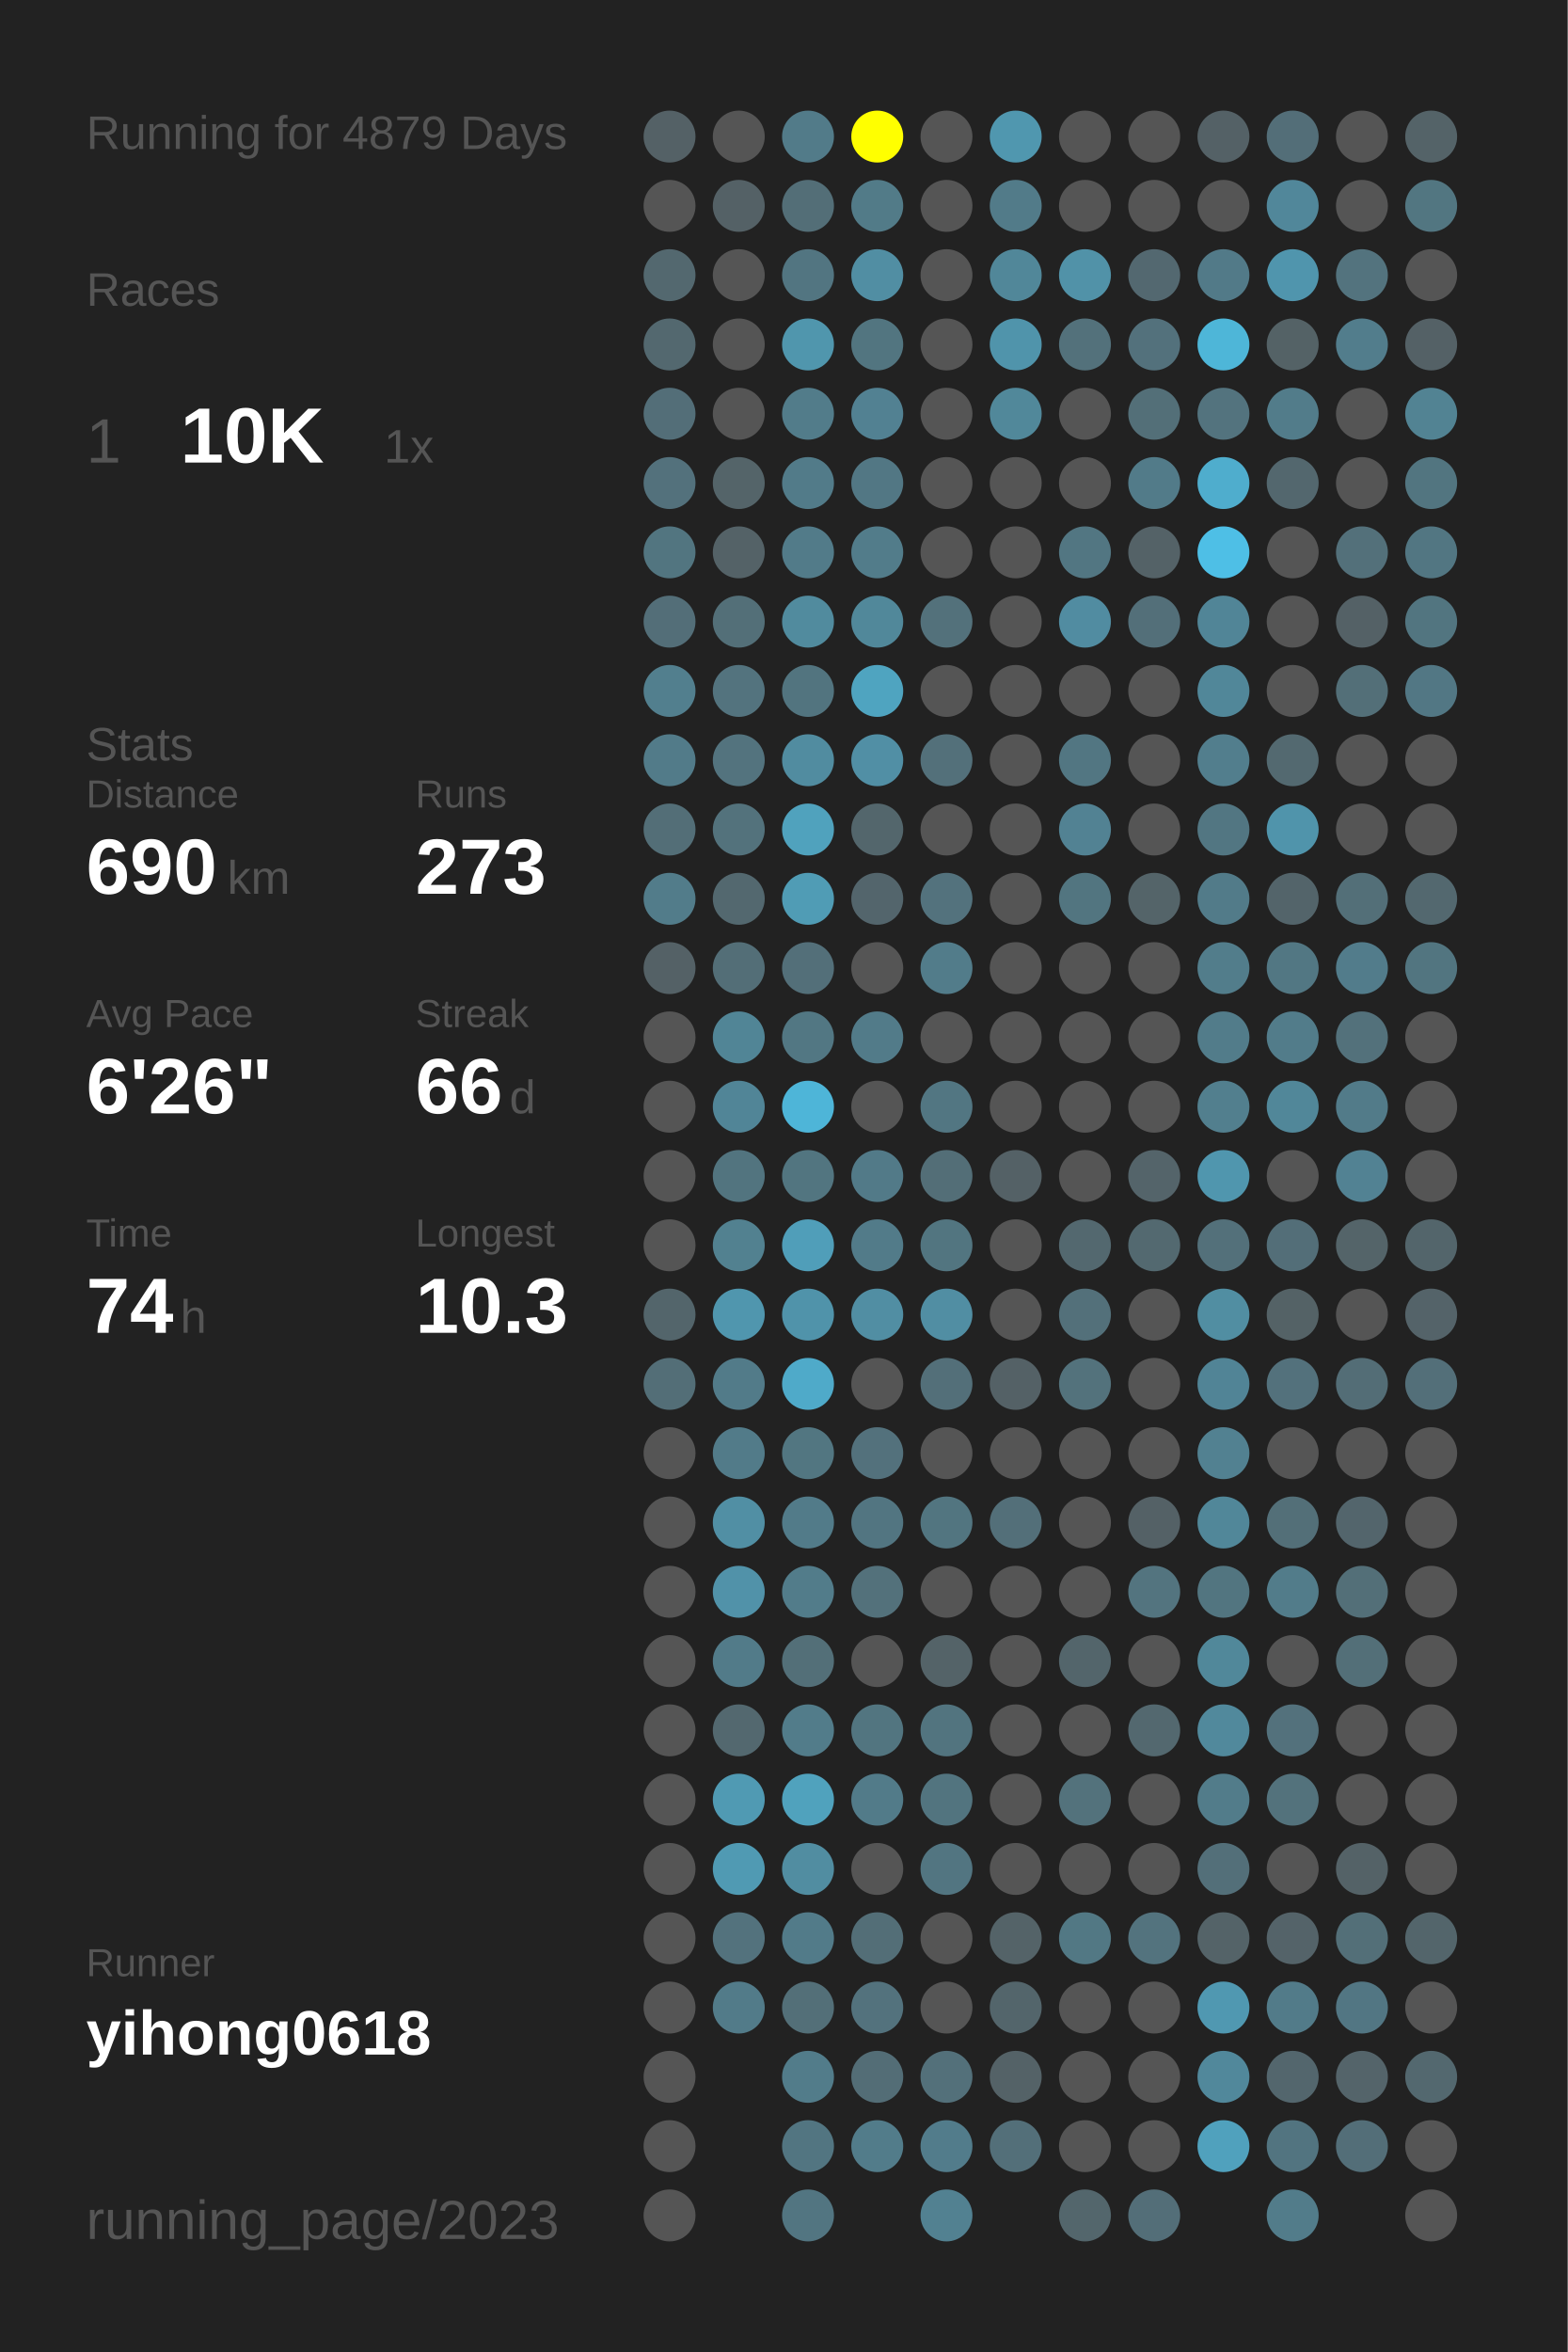
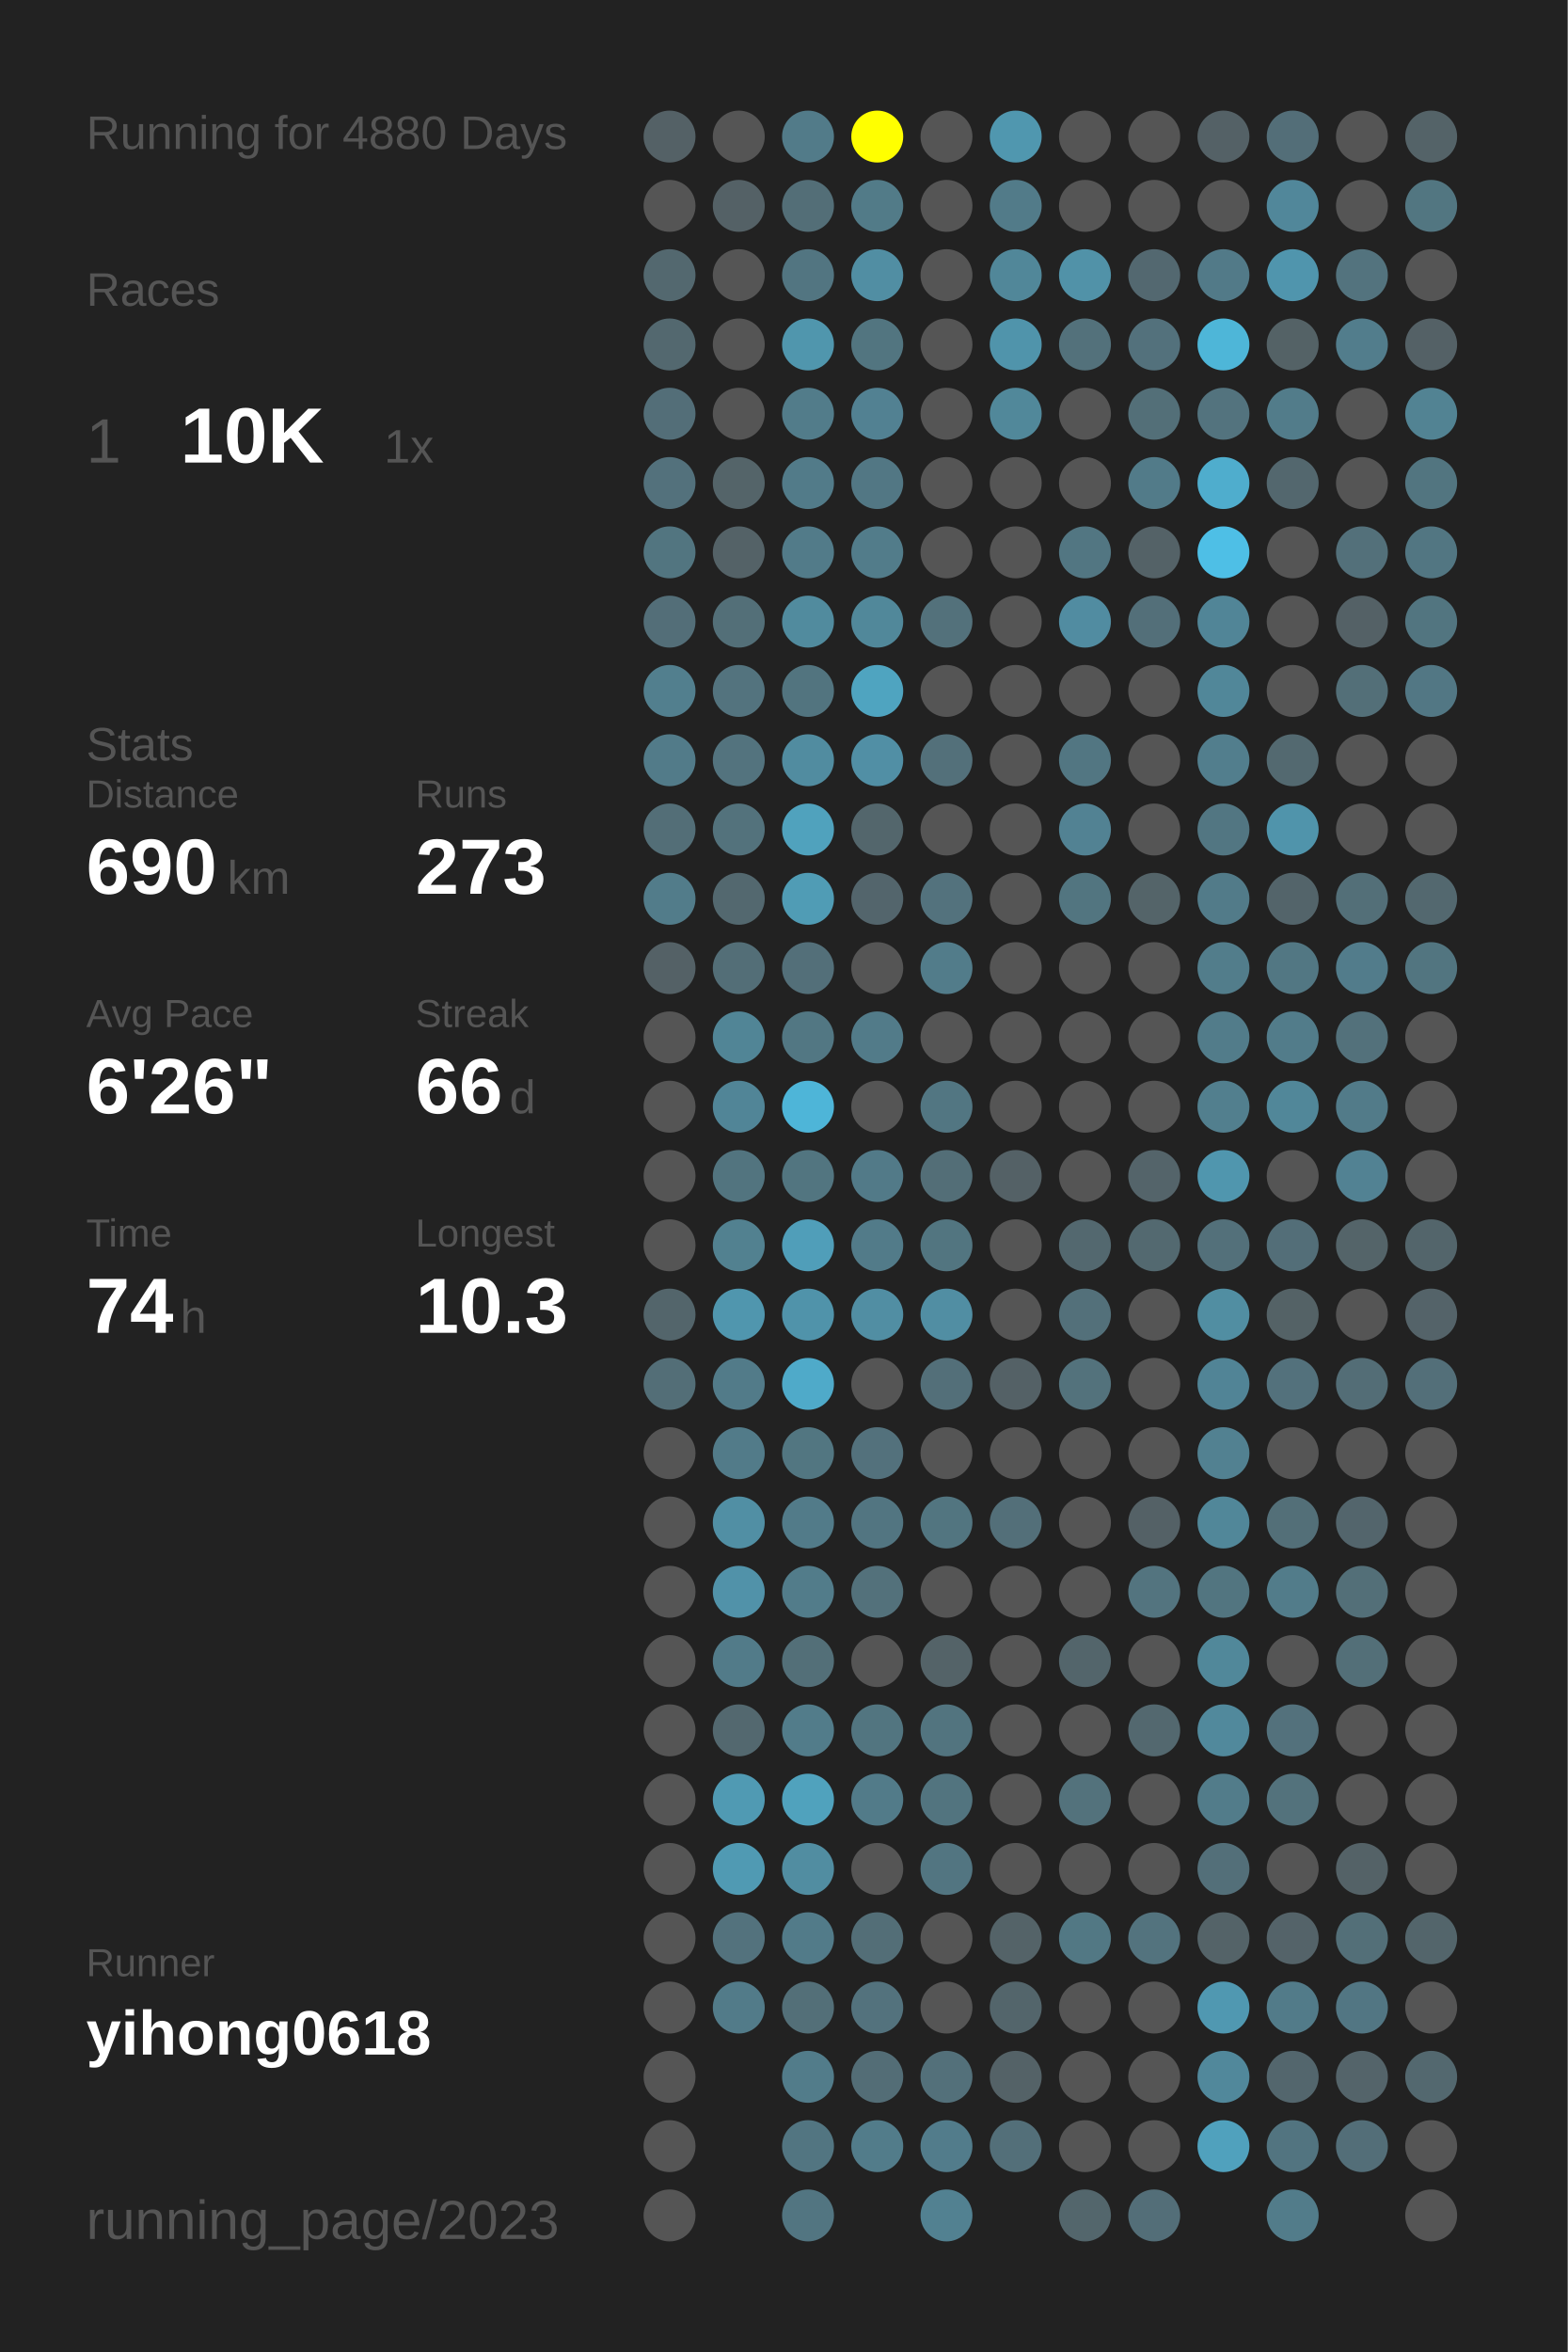
<svg xmlns="http://www.w3.org/2000/svg" baseProfile="full" height="300mm" version="1.1" viewBox="0,0,200,300" width="200mm">
  <defs />
  <rect fill="#222222" height="300" width="200" x="0" y="0" />
-   <text fill="#555555" style="font-size:6px; font-family:Arial;" x="11" y="19">Running for 4879 Days</text>
+   <text fill="#555555" style="font-size:6px; font-family:Arial;" x="11" y="19">Running for 4880 Days</text>
  <text fill="#555555" style="font-size:6px; font-family:Arial;" x="11" y="39">Races</text>
  <text fill="#555555" style="font-size:8px; font-family:Arial;" x="11" y="59">1</text>
  <text fill="#FFFFFF" style="font-size:10px; font-family:Arial; font-weight:bold;" x="23" y="59">10K</text>
  <text fill="#555555" style="font-size:6px; font-family:Arial;" x="49" y="59">1x</text>
  <text fill="#555555" style="font-size:6px; font-family:Arial;" x="11" y="97">Stats</text>
  <text fill="#555555" style="font-size:5px; font-family:Arial;" x="11" y="103">Distance</text>
  <text fill="#FFFFFF" style="font-size:10px; font-family:Arial; font-weight:bold;" x="11" y="114">690</text>
  <text fill="#555555" style="font-size:6px; font-family:Arial;" x="29" y="114">km</text>
  <text fill="#555555" style="font-size:5px; font-family:Arial;" x="53" y="103">Runs</text>
  <text fill="#FFFFFF" style="font-size:10px; font-family:Arial; font-weight:bold;" x="53" y="114">273</text>
  <text fill="#555555" style="font-size:5px; font-family:Arial;" x="11" y="131">Avg Pace</text>
  <text fill="#FFFFFF" style="font-size:10px; font-family:Arial; font-weight:bold;" x="11" y="142">6'26"</text>
  <text fill="#555555" style="font-size:5px; font-family:Arial;" x="53" y="131">Streak</text>
  <text fill="#FFFFFF" style="font-size:10px; font-family:Arial; font-weight:bold;" x="53" y="142">66</text>
  <text fill="#555555" style="font-size:6px; font-family:Arial;" x="65" y="142">d</text>
  <text fill="#555555" style="font-size:5px; font-family:Arial;" x="11" y="159">Time</text>
  <text fill="#FFFFFF" style="font-size:10px; font-family:Arial; font-weight:bold;" x="11" y="170">74</text>
  <text fill="#555555" style="font-size:6px; font-family:Arial;" x="23" y="170">h</text>
  <text fill="#555555" style="font-size:5px; font-family:Arial;" x="53" y="159">Longest</text>
  <text fill="#FFFFFF" style="font-size:10px; font-family:Arial; font-weight:bold;" x="53" y="170">10.3</text>
  <text fill="#555555" style="font-size:5px; font-family:Arial;" x="11" y="252.065">Runner</text>
  <text fill="#FFFFFF" style="font-size:8px; font-family:Arial; font-weight:bold;" x="11" y="262.065">yihong0618</text>
  <text fill="#555555" style="font-size:7px; font-family:Arial;" x="11" y="285.581">running_page/2023</text>
  <circle cx="85.417" cy="17.419" fill="#546166" r="3.312" />
  <circle cx="85.417" cy="26.258" fill="#555555" r="3.312" />
  <circle cx="85.417" cy="35.097" fill="#53686f" r="3.312" />
  <circle cx="85.417" cy="43.935" fill="#53686f" r="3.312" />
  <circle cx="85.417" cy="52.774" fill="#536e78" r="3.312" />
  <circle cx="85.417" cy="61.613" fill="#53717c" r="3.312" />
  <circle cx="85.417" cy="70.452" fill="#527580" r="3.312" />
  <circle cx="85.417" cy="79.29" fill="#536e78" r="3.312" />
  <circle cx="85.417" cy="88.129" fill="#527f8e" r="3.312" />
  <circle cx="85.417" cy="96.968" fill="#527b89" r="3.312" />
  <circle cx="85.417" cy="105.806" fill="#536e77" r="3.312" />
  <circle cx="85.417" cy="114.645" fill="#527c8a" r="3.312" />
  <circle cx="85.417" cy="123.484" fill="#546166" r="3.312" />
  <circle cx="85.417" cy="132.323" fill="#555555" r="3.312" />
  <circle cx="85.417" cy="141.161" fill="#555555" r="3.312" />
  <circle cx="85.417" cy="150" fill="#555555" r="3.312" />
  <circle cx="85.417" cy="158.839" fill="#555555" r="3.312" />
  <circle cx="85.417" cy="167.677" fill="#53656b" r="3.312" />
  <circle cx="85.417" cy="176.516" fill="#536e77" r="3.312" />
  <circle cx="85.417" cy="185.355" fill="#555555" r="3.312" />
  <circle cx="85.417" cy="194.194" fill="#555555" r="3.312" />
  <circle cx="85.417" cy="203.032" fill="#555555" r="3.312" />
  <circle cx="85.417" cy="211.871" fill="#555555" r="3.312" />
  <circle cx="85.417" cy="220.71" fill="#555555" r="3.312" />
  <circle cx="85.417" cy="229.548" fill="#555555" r="3.312" />
  <circle cx="85.417" cy="238.387" fill="#555555" r="3.312" />
  <circle cx="85.417" cy="247.226" fill="#555555" r="3.312" />
  <circle cx="85.417" cy="256.065" fill="#555555" r="3.312" />
  <circle cx="85.417" cy="264.903" fill="#555555" r="3.312" />
  <circle cx="85.417" cy="273.742" fill="#555555" r="3.312" />
  <circle cx="85.417" cy="282.581" fill="#555555" r="3.312" />
  <circle cx="94.25" cy="17.419" fill="#555555" r="3.312" />
  <circle cx="94.25" cy="26.258" fill="#546166" r="3.312" />
  <circle cx="94.25" cy="35.097" fill="#555555" r="3.312" />
  <circle cx="94.25" cy="43.935" fill="#555555" r="3.312" />
  <circle cx="94.25" cy="52.774" fill="#555555" r="3.312" />
  <circle cx="94.25" cy="61.613" fill="#546469" r="3.312" />
  <circle cx="94.25" cy="70.452" fill="#546267" r="3.312" />
  <circle cx="94.25" cy="79.29" fill="#536f78" r="3.312" />
  <circle cx="94.25" cy="88.129" fill="#53737e" r="3.312" />
  <circle cx="94.25" cy="96.968" fill="#53737e" r="3.312" />
  <circle cx="94.25" cy="105.806" fill="#53727c" r="3.312" />
  <circle cx="94.25" cy="114.645" fill="#53686f" r="3.312" />
  <circle cx="94.25" cy="123.484" fill="#536e77" r="3.312" />
  <circle cx="94.25" cy="132.323" fill="#518596" r="3.312" />
  <circle cx="94.25" cy="141.161" fill="#518597" r="3.312" />
  <circle cx="94.25" cy="150" fill="#52747f" r="3.312" />
  <circle cx="94.25" cy="158.839" fill="#528190" r="3.312" />
  <circle cx="94.25" cy="167.677" fill="#5096ae" r="3.312" />
  <circle cx="94.25" cy="176.516" fill="#527b89" r="3.312" />
  <circle cx="94.25" cy="185.355" fill="#527b89" r="3.312" />
  <circle cx="94.25" cy="194.194" fill="#518fa4" r="3.312" />
  <circle cx="94.25" cy="203.032" fill="#5192a9" r="3.312" />
  <circle cx="94.25" cy="211.871" fill="#527b89" r="3.312" />
  <circle cx="94.25" cy="220.71" fill="#53686f" r="3.312" />
  <circle cx="94.25" cy="229.548" fill="#509ab3" r="3.312" />
  <circle cx="94.25" cy="238.387" fill="#509ab3" r="3.312" />
  <circle cx="94.25" cy="247.226" fill="#53727d" r="3.312" />
  <circle cx="94.25" cy="256.065" fill="#527b89" r="3.312" />
  <circle cx="103.083" cy="17.419" fill="#527b89" r="3.312" />
  <circle cx="103.083" cy="26.258" fill="#536e77" r="3.312" />
  <circle cx="103.083" cy="35.097" fill="#527581" r="3.312" />
  <circle cx="103.083" cy="43.935" fill="#5096ad" r="3.312" />
  <circle cx="103.083" cy="52.774" fill="#527c8a" r="3.312" />
  <circle cx="103.083" cy="61.613" fill="#527b89" r="3.312" />
  <circle cx="103.083" cy="70.452" fill="#527b89" r="3.312" />
  <circle cx="103.083" cy="79.29" fill="#518b9e" r="3.312" />
  <circle cx="103.083" cy="88.129" fill="#52747f" r="3.312" />
  <circle cx="103.083" cy="96.968" fill="#518ca0" r="3.312" />
  <circle cx="103.083" cy="105.806" fill="#50a2bd" r="3.312" />
  <circle cx="103.083" cy="114.645" fill="#509cb5" r="3.312" />
  <circle cx="103.083" cy="123.484" fill="#536f79" r="3.312" />
  <circle cx="103.083" cy="132.323" fill="#527783" r="3.312" />
  <circle cx="103.083" cy="141.161" fill="#4eb5d8" r="3.312" />
  <circle cx="103.083" cy="150" fill="#527580" r="3.312" />
  <circle cx="103.083" cy="158.839" fill="#509eb9" r="3.312" />
  <circle cx="103.083" cy="167.677" fill="#5093aa" r="3.312" />
  <circle cx="103.083" cy="176.516" fill="#4faac9" r="3.312" />
  <circle cx="103.083" cy="185.355" fill="#527681" r="3.312" />
  <circle cx="103.083" cy="194.194" fill="#527b89" r="3.312" />
  <circle cx="103.083" cy="203.032" fill="#527c8a" r="3.312" />
  <circle cx="103.083" cy="211.871" fill="#536f78" r="3.312" />
  <circle cx="103.083" cy="220.71" fill="#527c8a" r="3.312" />
  <circle cx="103.083" cy="229.548" fill="#50a2bd" r="3.312" />
  <circle cx="103.083" cy="238.387" fill="#518da1" r="3.312" />
  <circle cx="103.083" cy="247.226" fill="#527b89" r="3.312" />
  <circle cx="103.083" cy="256.065" fill="#536f78" r="3.312" />
  <circle cx="103.083" cy="264.903" fill="#527c8a" r="3.312" />
  <circle cx="103.083" cy="273.742" fill="#527581" r="3.312" />
  <circle cx="103.083" cy="282.581" fill="#527581" r="3.312" />
  <circle cx="111.917" cy="17.419" fill="#FFFF00" r="3.312" />
  <circle cx="111.917" cy="26.258" fill="#527b88" r="3.312" />
  <circle cx="111.917" cy="35.097" fill="#518ea3" r="3.312" />
  <circle cx="111.917" cy="43.935" fill="#527580" r="3.312" />
  <circle cx="111.917" cy="52.774" fill="#528192" r="3.312" />
  <circle cx="111.917" cy="61.613" fill="#527784" r="3.312" />
  <circle cx="111.917" cy="70.452" fill="#527c8a" r="3.312" />
  <circle cx="111.917" cy="79.29" fill="#51889a" r="3.312" />
  <circle cx="111.917" cy="88.129" fill="#4fa4c0" r="3.312" />
  <circle cx="111.917" cy="96.968" fill="#518fa5" r="3.312" />
  <circle cx="111.917" cy="105.806" fill="#53666c" r="3.312" />
  <circle cx="111.917" cy="114.645" fill="#53656c" r="3.312" />
  <circle cx="111.917" cy="123.484" fill="#555555" r="3.312" />
  <circle cx="111.917" cy="132.323" fill="#527b89" r="3.312" />
  <circle cx="111.917" cy="141.161" fill="#555555" r="3.312" />
  <circle cx="111.917" cy="150" fill="#527a88" r="3.312" />
  <circle cx="111.917" cy="158.839" fill="#527b89" r="3.312" />
  <circle cx="111.917" cy="167.677" fill="#518ea3" r="3.312" />
  <circle cx="111.917" cy="176.516" fill="#555555" r="3.312" />
  <circle cx="111.917" cy="185.355" fill="#53717c" r="3.312" />
  <circle cx="111.917" cy="194.194" fill="#527581" r="3.312" />
  <circle cx="111.917" cy="203.032" fill="#53717b" r="3.312" />
  <circle cx="111.917" cy="211.871" fill="#555555" r="3.312" />
  <circle cx="111.917" cy="220.71" fill="#527580" r="3.312" />
  <circle cx="111.917" cy="229.548" fill="#527b89" r="3.312" />
  <circle cx="111.917" cy="238.387" fill="#555555" r="3.312" />
  <circle cx="111.917" cy="247.226" fill="#536e77" r="3.312" />
  <circle cx="111.917" cy="256.065" fill="#53727d" r="3.312" />
  <circle cx="111.917" cy="264.903" fill="#536d76" r="3.312" />
  <circle cx="111.917" cy="273.742" fill="#527c8a" r="3.312" />
  <circle cx="120.75" cy="17.419" fill="#555555" r="3.312" />
  <circle cx="120.75" cy="26.258" fill="#555555" r="3.312" />
  <circle cx="120.75" cy="35.097" fill="#555555" r="3.312" />
  <circle cx="120.75" cy="43.935" fill="#555555" r="3.312" />
  <circle cx="120.75" cy="52.774" fill="#555555" r="3.312" />
  <circle cx="120.75" cy="61.613" fill="#555555" r="3.312" />
  <circle cx="120.75" cy="70.452" fill="#555555" r="3.312" />
  <circle cx="120.75" cy="79.29" fill="#53717b" r="3.312" />
  <circle cx="120.75" cy="88.129" fill="#555555" r="3.312" />
  <circle cx="120.75" cy="96.968" fill="#53707a" r="3.312" />
  <circle cx="120.75" cy="105.806" fill="#555555" r="3.312" />
  <circle cx="120.75" cy="114.645" fill="#53727d" r="3.312" />
  <circle cx="120.75" cy="123.484" fill="#527c8a" r="3.312" />
  <circle cx="120.75" cy="132.323" fill="#555555" r="3.312" />
  <circle cx="120.75" cy="141.161" fill="#527682" r="3.312" />
  <circle cx="120.75" cy="150" fill="#536e77" r="3.312" />
  <circle cx="120.75" cy="158.839" fill="#527580" r="3.312" />
  <circle cx="120.75" cy="167.677" fill="#518ea3" r="3.312" />
  <circle cx="120.75" cy="176.516" fill="#536f79" r="3.312" />
  <circle cx="120.75" cy="185.355" fill="#555555" r="3.312" />
  <circle cx="120.75" cy="194.194" fill="#527580" r="3.312" />
  <circle cx="120.75" cy="203.032" fill="#555555" r="3.312" />
  <circle cx="120.75" cy="211.871" fill="#546368" r="3.312" />
  <circle cx="120.75" cy="220.71" fill="#52747f" r="3.312" />
  <circle cx="120.75" cy="229.548" fill="#52747f" r="3.312" />
  <circle cx="120.75" cy="238.387" fill="#527581" r="3.312" />
  <circle cx="120.75" cy="247.226" fill="#555555" r="3.312" />
  <circle cx="120.75" cy="256.065" fill="#555555" r="3.312" />
  <circle cx="120.75" cy="264.903" fill="#53707a" r="3.312" />
  <circle cx="120.75" cy="273.742" fill="#527c8b" r="3.312" />
  <circle cx="120.75" cy="282.581" fill="#528191" r="3.312" />
  <circle cx="129.583" cy="17.419" fill="#5097af" r="3.312" />
  <circle cx="129.583" cy="26.258" fill="#527b89" r="3.312" />
  <circle cx="129.583" cy="35.097" fill="#518799" r="3.312" />
  <circle cx="129.583" cy="43.935" fill="#5094ab" r="3.312" />
  <circle cx="129.583" cy="52.774" fill="#51889a" r="3.312" />
  <circle cx="129.583" cy="61.613" fill="#555555" r="3.312" />
  <circle cx="129.583" cy="70.452" fill="#555555" r="3.312" />
  <circle cx="129.583" cy="79.29" fill="#555555" r="3.312" />
  <circle cx="129.583" cy="88.129" fill="#555555" r="3.312" />
  <circle cx="129.583" cy="96.968" fill="#555555" r="3.312" />
  <circle cx="129.583" cy="105.806" fill="#555555" r="3.312" />
  <circle cx="129.583" cy="114.645" fill="#555555" r="3.312" />
  <circle cx="129.583" cy="123.484" fill="#555555" r="3.312" />
  <circle cx="129.583" cy="132.323" fill="#555555" r="3.312" />
  <circle cx="129.583" cy="141.161" fill="#555555" r="3.312" />
  <circle cx="129.583" cy="150" fill="#546166" r="3.312" />
  <circle cx="129.583" cy="158.839" fill="#555555" r="3.312" />
  <circle cx="129.583" cy="167.677" fill="#555555" r="3.312" />
  <circle cx="129.583" cy="176.516" fill="#546166" r="3.312" />
  <circle cx="129.583" cy="185.355" fill="#555555" r="3.312" />
  <circle cx="129.583" cy="194.194" fill="#536f79" r="3.312" />
  <circle cx="129.583" cy="203.032" fill="#555555" r="3.312" />
  <circle cx="129.583" cy="211.871" fill="#555555" r="3.312" />
  <circle cx="129.583" cy="220.71" fill="#555555" r="3.312" />
  <circle cx="129.583" cy="229.548" fill="#555555" r="3.312" />
  <circle cx="129.583" cy="238.387" fill="#555555" r="3.312" />
  <circle cx="129.583" cy="247.226" fill="#546368" r="3.312" />
  <circle cx="129.583" cy="256.065" fill="#53656b" r="3.312" />
  <circle cx="129.583" cy="264.903" fill="#546267" r="3.312" />
  <circle cx="129.583" cy="273.742" fill="#536f79" r="3.312" />
  <circle cx="138.417" cy="17.419" fill="#555555" r="3.312" />
  <circle cx="138.417" cy="26.258" fill="#555555" r="3.312" />
  <circle cx="138.417" cy="35.097" fill="#5192a8" r="3.312" />
  <circle cx="138.417" cy="43.935" fill="#53717b" r="3.312" />
  <circle cx="138.417" cy="52.774" fill="#555555" r="3.312" />
  <circle cx="138.417" cy="61.613" fill="#555555" r="3.312" />
  <circle cx="138.417" cy="70.452" fill="#527682" r="3.312" />
  <circle cx="138.417" cy="79.29" fill="#518ca1" r="3.312" />
  <circle cx="138.417" cy="88.129" fill="#555555" r="3.312" />
  <circle cx="138.417" cy="96.968" fill="#527682" r="3.312" />
  <circle cx="138.417" cy="105.806" fill="#528293" r="3.312" />
  <circle cx="138.417" cy="114.645" fill="#527580" r="3.312" />
  <circle cx="138.417" cy="123.484" fill="#555555" r="3.312" />
  <circle cx="138.417" cy="132.323" fill="#555555" r="3.312" />
  <circle cx="138.417" cy="141.161" fill="#555555" r="3.312" />
  <circle cx="138.417" cy="150" fill="#555555" r="3.312" />
  <circle cx="138.417" cy="158.839" fill="#53686f" r="3.312" />
  <circle cx="138.417" cy="167.677" fill="#53707a" r="3.312" />
  <circle cx="138.417" cy="176.516" fill="#53727c" r="3.312" />
  <circle cx="138.417" cy="185.355" fill="#555555" r="3.312" />
  <circle cx="138.417" cy="194.194" fill="#555555" r="3.312" />
  <circle cx="138.417" cy="203.032" fill="#555555" r="3.312" />
  <circle cx="138.417" cy="211.871" fill="#53656b" r="3.312" />
  <circle cx="138.417" cy="220.71" fill="#555555" r="3.312" />
  <circle cx="138.417" cy="229.548" fill="#53727c" r="3.312" />
  <circle cx="138.417" cy="238.387" fill="#555555" r="3.312" />
  <circle cx="138.417" cy="247.226" fill="#527884" r="3.312" />
  <circle cx="138.417" cy="256.065" fill="#555555" r="3.312" />
  <circle cx="138.417" cy="264.903" fill="#555555" r="3.312" />
  <circle cx="138.417" cy="273.742" fill="#555555" r="3.312" />
  <circle cx="138.417" cy="282.581" fill="#53666c" r="3.312" />
  <circle cx="147.25" cy="17.419" fill="#555555" r="3.312" />
  <circle cx="147.25" cy="26.258" fill="#555555" r="3.312" />
  <circle cx="147.25" cy="35.097" fill="#536870" r="3.312" />
  <circle cx="147.25" cy="43.935" fill="#53717c" r="3.312" />
  <circle cx="147.25" cy="52.774" fill="#536f78" r="3.312" />
  <circle cx="147.25" cy="61.613" fill="#527b89" r="3.312" />
  <circle cx="147.25" cy="70.452" fill="#546267" r="3.312" />
  <circle cx="147.25" cy="79.29" fill="#536f79" r="3.312" />
  <circle cx="147.25" cy="88.129" fill="#555555" r="3.312" />
  <circle cx="147.25" cy="96.968" fill="#555555" r="3.312" />
  <circle cx="147.25" cy="105.806" fill="#555555" r="3.312" />
  <circle cx="147.25" cy="114.645" fill="#546469" r="3.312" />
  <circle cx="147.25" cy="123.484" fill="#555555" r="3.312" />
  <circle cx="147.25" cy="132.323" fill="#555555" r="3.312" />
  <circle cx="147.25" cy="141.161" fill="#555555" r="3.312" />
  <circle cx="147.25" cy="150" fill="#54646a" r="3.312" />
  <circle cx="147.25" cy="158.839" fill="#536970" r="3.312" />
  <circle cx="147.25" cy="167.677" fill="#555555" r="3.312" />
  <circle cx="147.25" cy="176.516" fill="#555555" r="3.312" />
  <circle cx="147.25" cy="185.355" fill="#555555" r="3.312" />
  <circle cx="147.25" cy="194.194" fill="#546166" r="3.312" />
  <circle cx="147.25" cy="203.032" fill="#53747f" r="3.312" />
  <circle cx="147.25" cy="211.871" fill="#555555" r="3.312" />
  <circle cx="147.25" cy="220.71" fill="#53686f" r="3.312" />
  <circle cx="147.25" cy="229.548" fill="#555555" r="3.312" />
  <circle cx="147.25" cy="238.387" fill="#555555" r="3.312" />
  <circle cx="147.25" cy="247.226" fill="#53737e" r="3.312" />
  <circle cx="147.25" cy="256.065" fill="#555555" r="3.312" />
  <circle cx="147.25" cy="264.903" fill="#555555" r="3.312" />
  <circle cx="147.25" cy="273.742" fill="#555555" r="3.312" />
  <circle cx="147.25" cy="282.581" fill="#536e78" r="3.312" />
  <circle cx="156.083" cy="17.419" fill="#546166" r="3.312" />
  <circle cx="156.083" cy="26.258" fill="#555555" r="3.312" />
  <circle cx="156.083" cy="35.097" fill="#527a88" r="3.312" />
  <circle cx="156.083" cy="43.935" fill="#4eb6d8" r="3.312" />
  <circle cx="156.083" cy="52.774" fill="#53737e" r="3.312" />
  <circle cx="156.083" cy="61.613" fill="#4fadcd" r="3.312" />
  <circle cx="156.083" cy="70.452" fill="#4ebfe6" r="3.312" />
  <circle cx="156.083" cy="79.29" fill="#518597" r="3.312" />
  <circle cx="156.083" cy="88.129" fill="#518799" r="3.312" />
  <circle cx="156.083" cy="96.968" fill="#527e8d" r="3.312" />
  <circle cx="156.083" cy="105.806" fill="#527682" r="3.312" />
  <circle cx="156.083" cy="114.645" fill="#527b89" r="3.312" />
  <circle cx="156.083" cy="123.484" fill="#527d8b" r="3.312" />
  <circle cx="156.083" cy="132.323" fill="#527c8a" r="3.312" />
  <circle cx="156.083" cy="141.161" fill="#527f8e" r="3.312" />
  <circle cx="156.083" cy="150" fill="#5096ae" r="3.312" />
  <circle cx="156.083" cy="158.839" fill="#53707a" r="3.312" />
  <circle cx="156.083" cy="167.677" fill="#518ea2" r="3.312" />
  <circle cx="156.083" cy="176.516" fill="#518496" r="3.312" />
  <circle cx="156.083" cy="185.355" fill="#528191" r="3.312" />
  <circle cx="156.083" cy="194.194" fill="#518799" r="3.312" />
  <circle cx="156.083" cy="203.032" fill="#527580" r="3.312" />
  <circle cx="156.083" cy="211.871" fill="#51889a" r="3.312" />
  <circle cx="156.083" cy="220.71" fill="#51899c" r="3.312" />
  <circle cx="156.083" cy="229.548" fill="#527c8a" r="3.312" />
  <circle cx="156.083" cy="238.387" fill="#536f79" r="3.312" />
  <circle cx="156.083" cy="247.226" fill="#546368" r="3.312" />
  <circle cx="156.083" cy="256.065" fill="#5098b1" r="3.312" />
  <circle cx="156.083" cy="264.903" fill="#51889b" r="3.312" />
  <circle cx="156.083" cy="273.742" fill="#50a1bd" r="3.312" />
  <circle cx="164.917" cy="17.419" fill="#536e78" r="3.312" />
  <circle cx="164.917" cy="26.258" fill="#51879a" r="3.312" />
  <circle cx="164.917" cy="35.097" fill="#5095ad" r="3.312" />
  <circle cx="164.917" cy="43.935" fill="#546266" r="3.312" />
  <circle cx="164.917" cy="52.774" fill="#527c8a" r="3.312" />
  <circle cx="164.917" cy="61.613" fill="#53676e" r="3.312" />
  <circle cx="164.917" cy="70.452" fill="#555555" r="3.312" />
  <circle cx="164.917" cy="79.29" fill="#555555" r="3.312" />
  <circle cx="164.917" cy="88.129" fill="#555555" r="3.312" />
  <circle cx="164.917" cy="96.968" fill="#536970" r="3.312" />
  <circle cx="164.917" cy="105.806" fill="#5094ab" r="3.312" />
  <circle cx="164.917" cy="114.645" fill="#53646a" r="3.312" />
  <circle cx="164.917" cy="123.484" fill="#527783" r="3.312" />
  <circle cx="164.917" cy="132.323" fill="#527c8a" r="3.312" />
  <circle cx="164.917" cy="141.161" fill="#518799" r="3.312" />
  <circle cx="164.917" cy="150" fill="#555555" r="3.312" />
  <circle cx="164.917" cy="158.839" fill="#536e78" r="3.312" />
  <circle cx="164.917" cy="167.677" fill="#546266" r="3.312" />
  <circle cx="164.917" cy="176.516" fill="#53717c" r="3.312" />
  <circle cx="164.917" cy="185.355" fill="#555555" r="3.312" />
  <circle cx="164.917" cy="194.194" fill="#536f78" r="3.312" />
  <circle cx="164.917" cy="203.032" fill="#527c8a" r="3.312" />
  <circle cx="164.917" cy="211.871" fill="#555555" r="3.312" />
  <circle cx="164.917" cy="220.71" fill="#53717c" r="3.312" />
  <circle cx="164.917" cy="229.548" fill="#53727c" r="3.312" />
  <circle cx="164.917" cy="238.387" fill="#555555" r="3.312" />
  <circle cx="164.917" cy="247.226" fill="#546369" r="3.312" />
  <circle cx="164.917" cy="256.065" fill="#527b89" r="3.312" />
  <circle cx="164.917" cy="264.903" fill="#53666d" r="3.312" />
  <circle cx="164.917" cy="273.742" fill="#527480" r="3.312" />
  <circle cx="164.917" cy="282.581" fill="#527c8a" r="3.312" />
  <circle cx="173.75" cy="17.419" fill="#555555" r="3.312" />
  <circle cx="173.75" cy="26.258" fill="#555555" r="3.312" />
  <circle cx="173.75" cy="35.097" fill="#53737e" r="3.312" />
  <circle cx="173.75" cy="43.935" fill="#527d8c" r="3.312" />
  <circle cx="173.75" cy="52.774" fill="#555555" r="3.312" />
  <circle cx="173.75" cy="61.613" fill="#555555" r="3.312" />
  <circle cx="173.75" cy="70.452" fill="#53707a" r="3.312" />
  <circle cx="173.75" cy="79.29" fill="#546166" r="3.312" />
  <circle cx="173.75" cy="88.129" fill="#536f78" r="3.312" />
  <circle cx="173.75" cy="96.968" fill="#555555" r="3.312" />
  <circle cx="173.75" cy="105.806" fill="#555555" r="3.312" />
  <circle cx="173.75" cy="114.645" fill="#536f78" r="3.312" />
  <circle cx="173.75" cy="123.484" fill="#527c8b" r="3.312" />
  <circle cx="173.75" cy="132.323" fill="#53717b" r="3.312" />
  <circle cx="173.75" cy="141.161" fill="#527b89" r="3.312" />
  <circle cx="173.75" cy="150" fill="#528293" r="3.312" />
  <circle cx="173.75" cy="158.839" fill="#546469" r="3.312" />
  <circle cx="173.75" cy="167.677" fill="#555555" r="3.312" />
  <circle cx="173.75" cy="176.516" fill="#536d76" r="3.312" />
  <circle cx="173.75" cy="185.355" fill="#555555" r="3.312" />
  <circle cx="173.75" cy="194.194" fill="#53656c" r="3.312" />
  <circle cx="173.75" cy="203.032" fill="#536f78" r="3.312" />
  <circle cx="173.75" cy="211.871" fill="#536f78" r="3.312" />
  <circle cx="173.75" cy="220.71" fill="#555555" r="3.312" />
  <circle cx="173.75" cy="229.548" fill="#555555" r="3.312" />
  <circle cx="173.75" cy="238.387" fill="#546267" r="3.312" />
  <circle cx="173.75" cy="247.226" fill="#536f78" r="3.312" />
  <circle cx="173.75" cy="256.065" fill="#527683" r="3.312" />
  <circle cx="173.75" cy="264.903" fill="#54646a" r="3.312" />
  <circle cx="173.75" cy="273.742" fill="#536e78" r="3.312" />
  <circle cx="182.583" cy="17.419" fill="#546368" r="3.312" />
  <circle cx="182.583" cy="26.258" fill="#527681" r="3.312" />
  <circle cx="182.583" cy="35.097" fill="#555555" r="3.312" />
  <circle cx="182.583" cy="43.935" fill="#546166" r="3.312" />
  <circle cx="182.583" cy="52.774" fill="#528393" r="3.312" />
  <circle cx="182.583" cy="61.613" fill="#527580" r="3.312" />
  <circle cx="182.583" cy="70.452" fill="#527682" r="3.312" />
  <circle cx="182.583" cy="79.29" fill="#527580" r="3.312" />
  <circle cx="182.583" cy="88.129" fill="#527784" r="3.312" />
  <circle cx="182.583" cy="96.968" fill="#555555" r="3.312" />
  <circle cx="182.583" cy="105.806" fill="#555555" r="3.312" />
  <circle cx="182.583" cy="114.645" fill="#53686f" r="3.312" />
  <circle cx="182.583" cy="123.484" fill="#527580" r="3.312" />
  <circle cx="182.583" cy="132.323" fill="#555555" r="3.312" />
  <circle cx="182.583" cy="141.161" fill="#555555" r="3.312" />
  <circle cx="182.583" cy="150" fill="#555555" r="3.312" />
  <circle cx="182.583" cy="158.839" fill="#53656b" r="3.312" />
  <circle cx="182.583" cy="167.677" fill="#546369" r="3.312" />
  <circle cx="182.583" cy="176.516" fill="#536f79" r="3.312" />
  <circle cx="182.583" cy="185.355" fill="#555555" r="3.312" />
  <circle cx="182.583" cy="194.194" fill="#555555" r="3.312" />
  <circle cx="182.583" cy="203.032" fill="#555555" r="3.312" />
  <circle cx="182.583" cy="211.871" fill="#555555" r="3.312" />
  <circle cx="182.583" cy="220.71" fill="#555555" r="3.312" />
  <circle cx="182.583" cy="229.548" fill="#555555" r="3.312" />
  <circle cx="182.583" cy="238.387" fill="#555555" r="3.312" />
  <circle cx="182.583" cy="247.226" fill="#53656b" r="3.312" />
  <circle cx="182.583" cy="256.065" fill="#555555" r="3.312" />
  <circle cx="182.583" cy="264.903" fill="#53686f" r="3.312" />
  <circle cx="182.583" cy="273.742" fill="#555555" r="3.312" />
  <circle cx="182.583" cy="282.581" fill="#555555" r="3.312" />
</svg>
